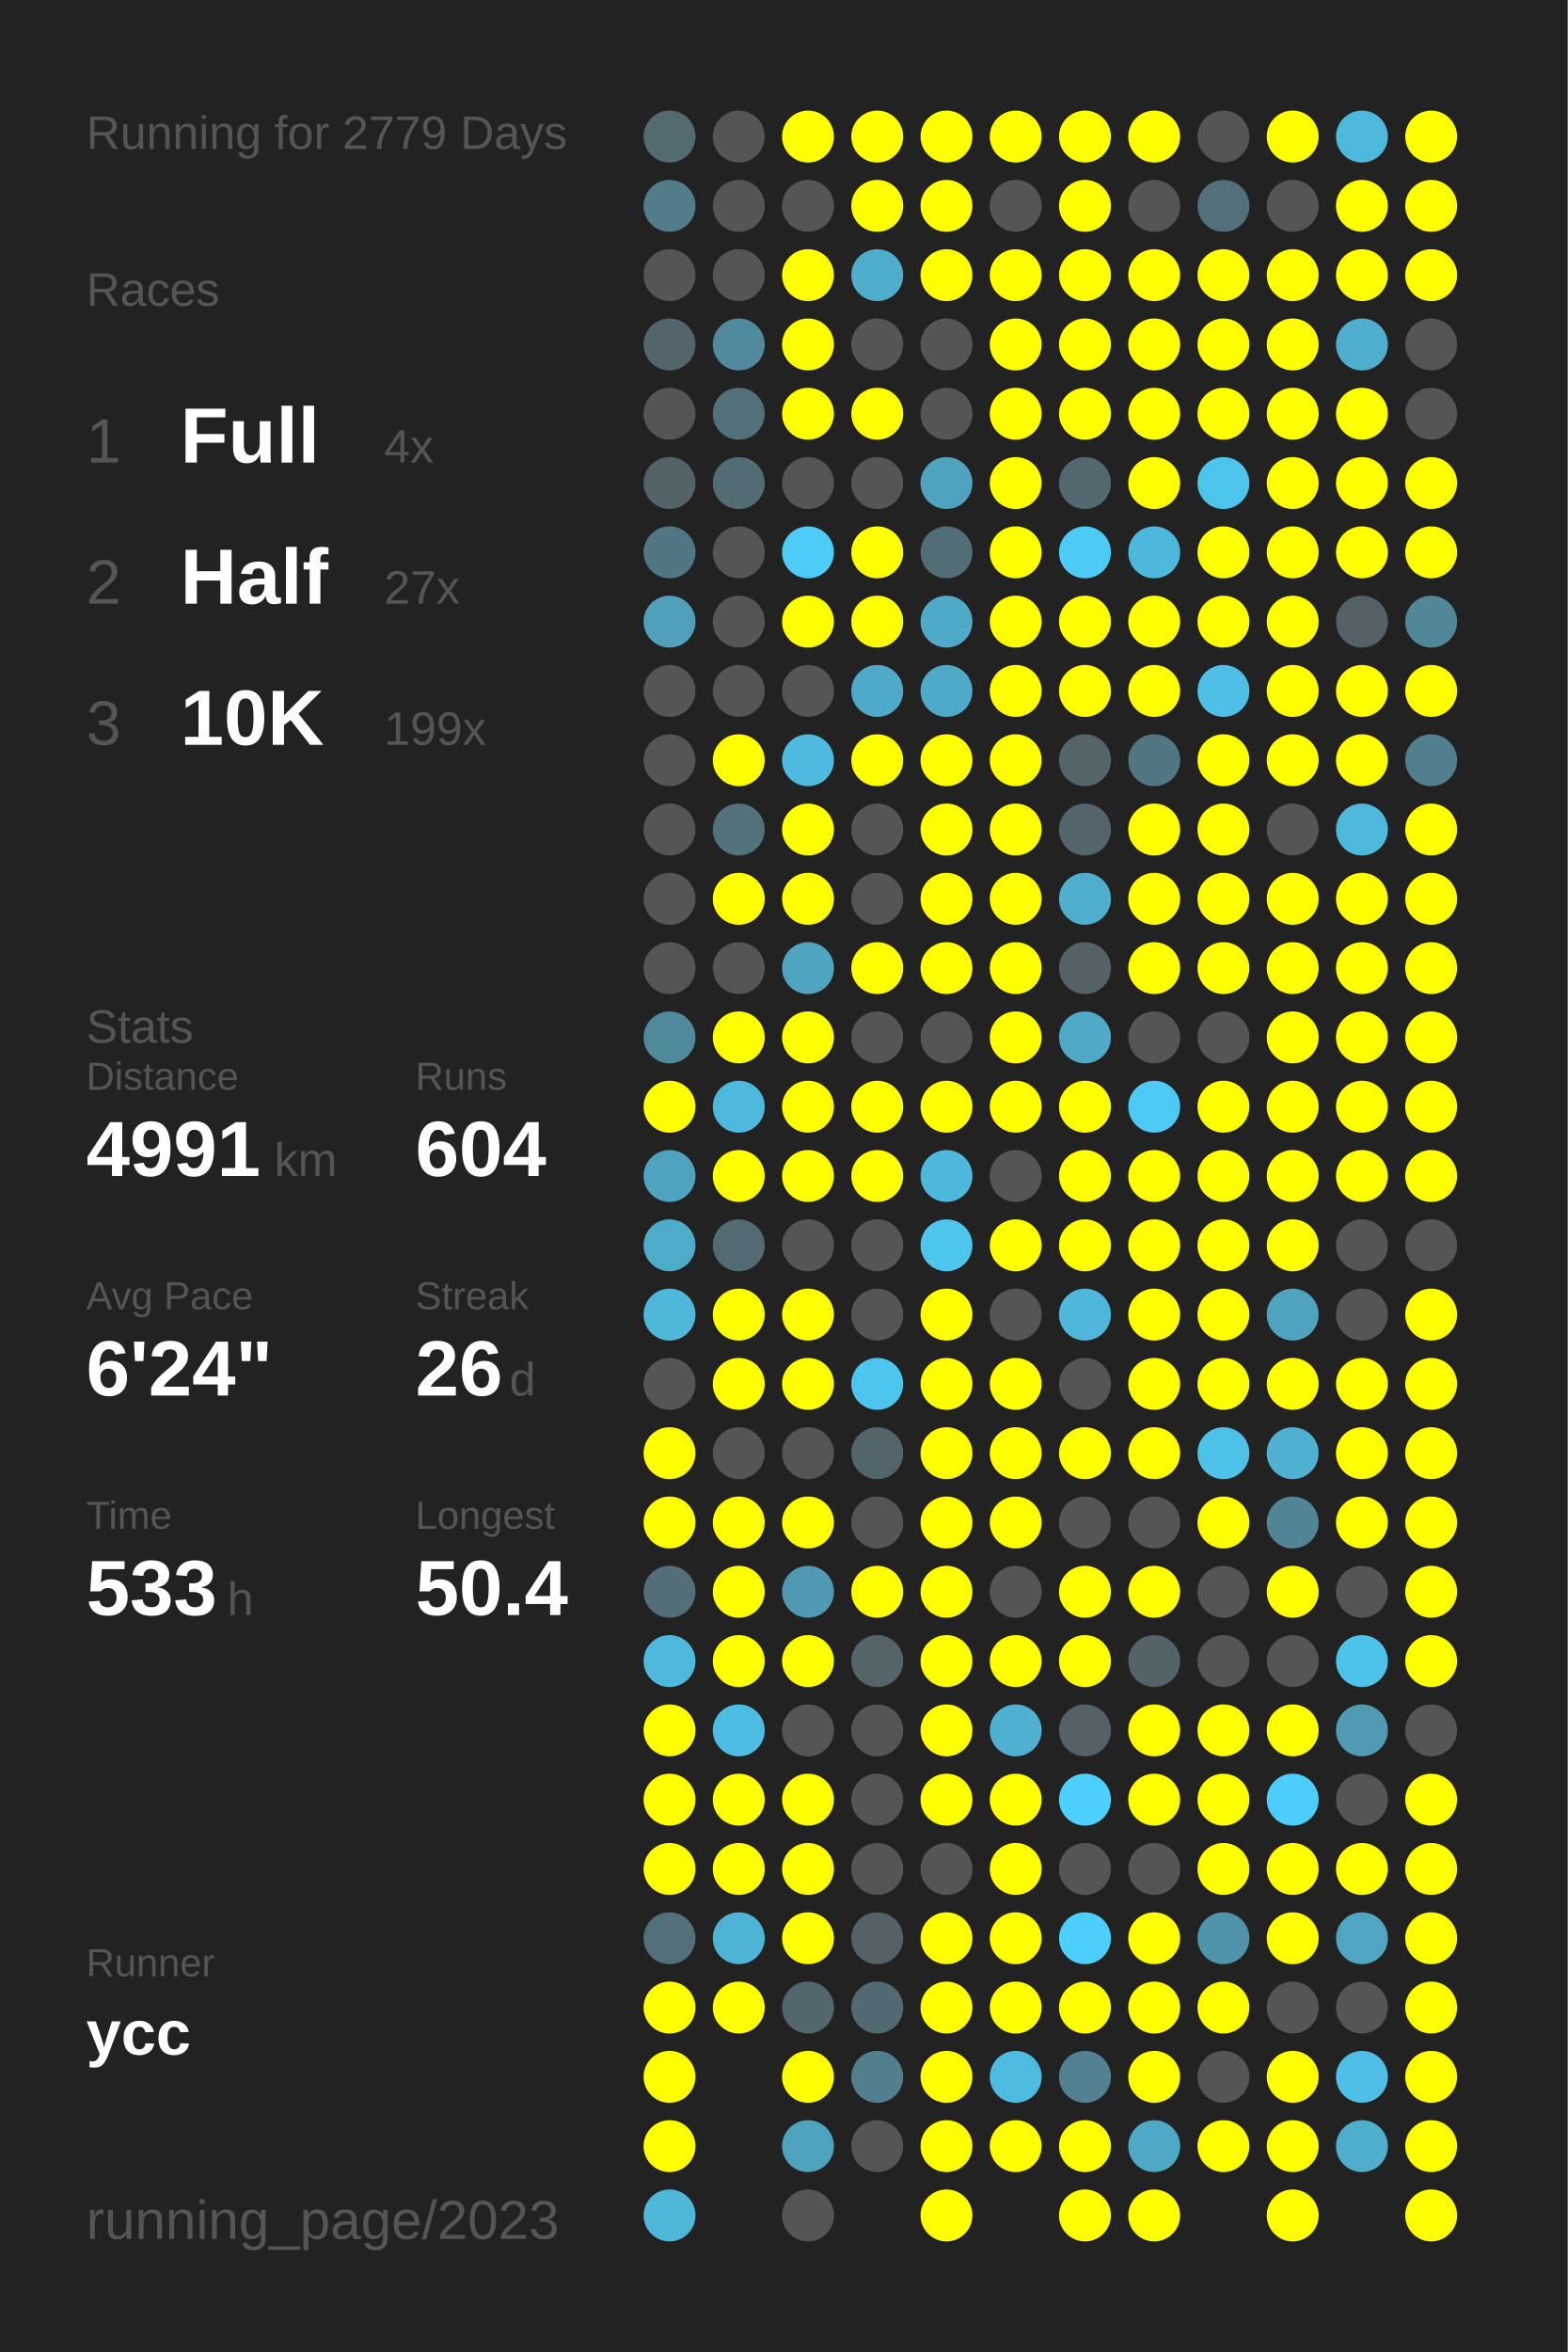
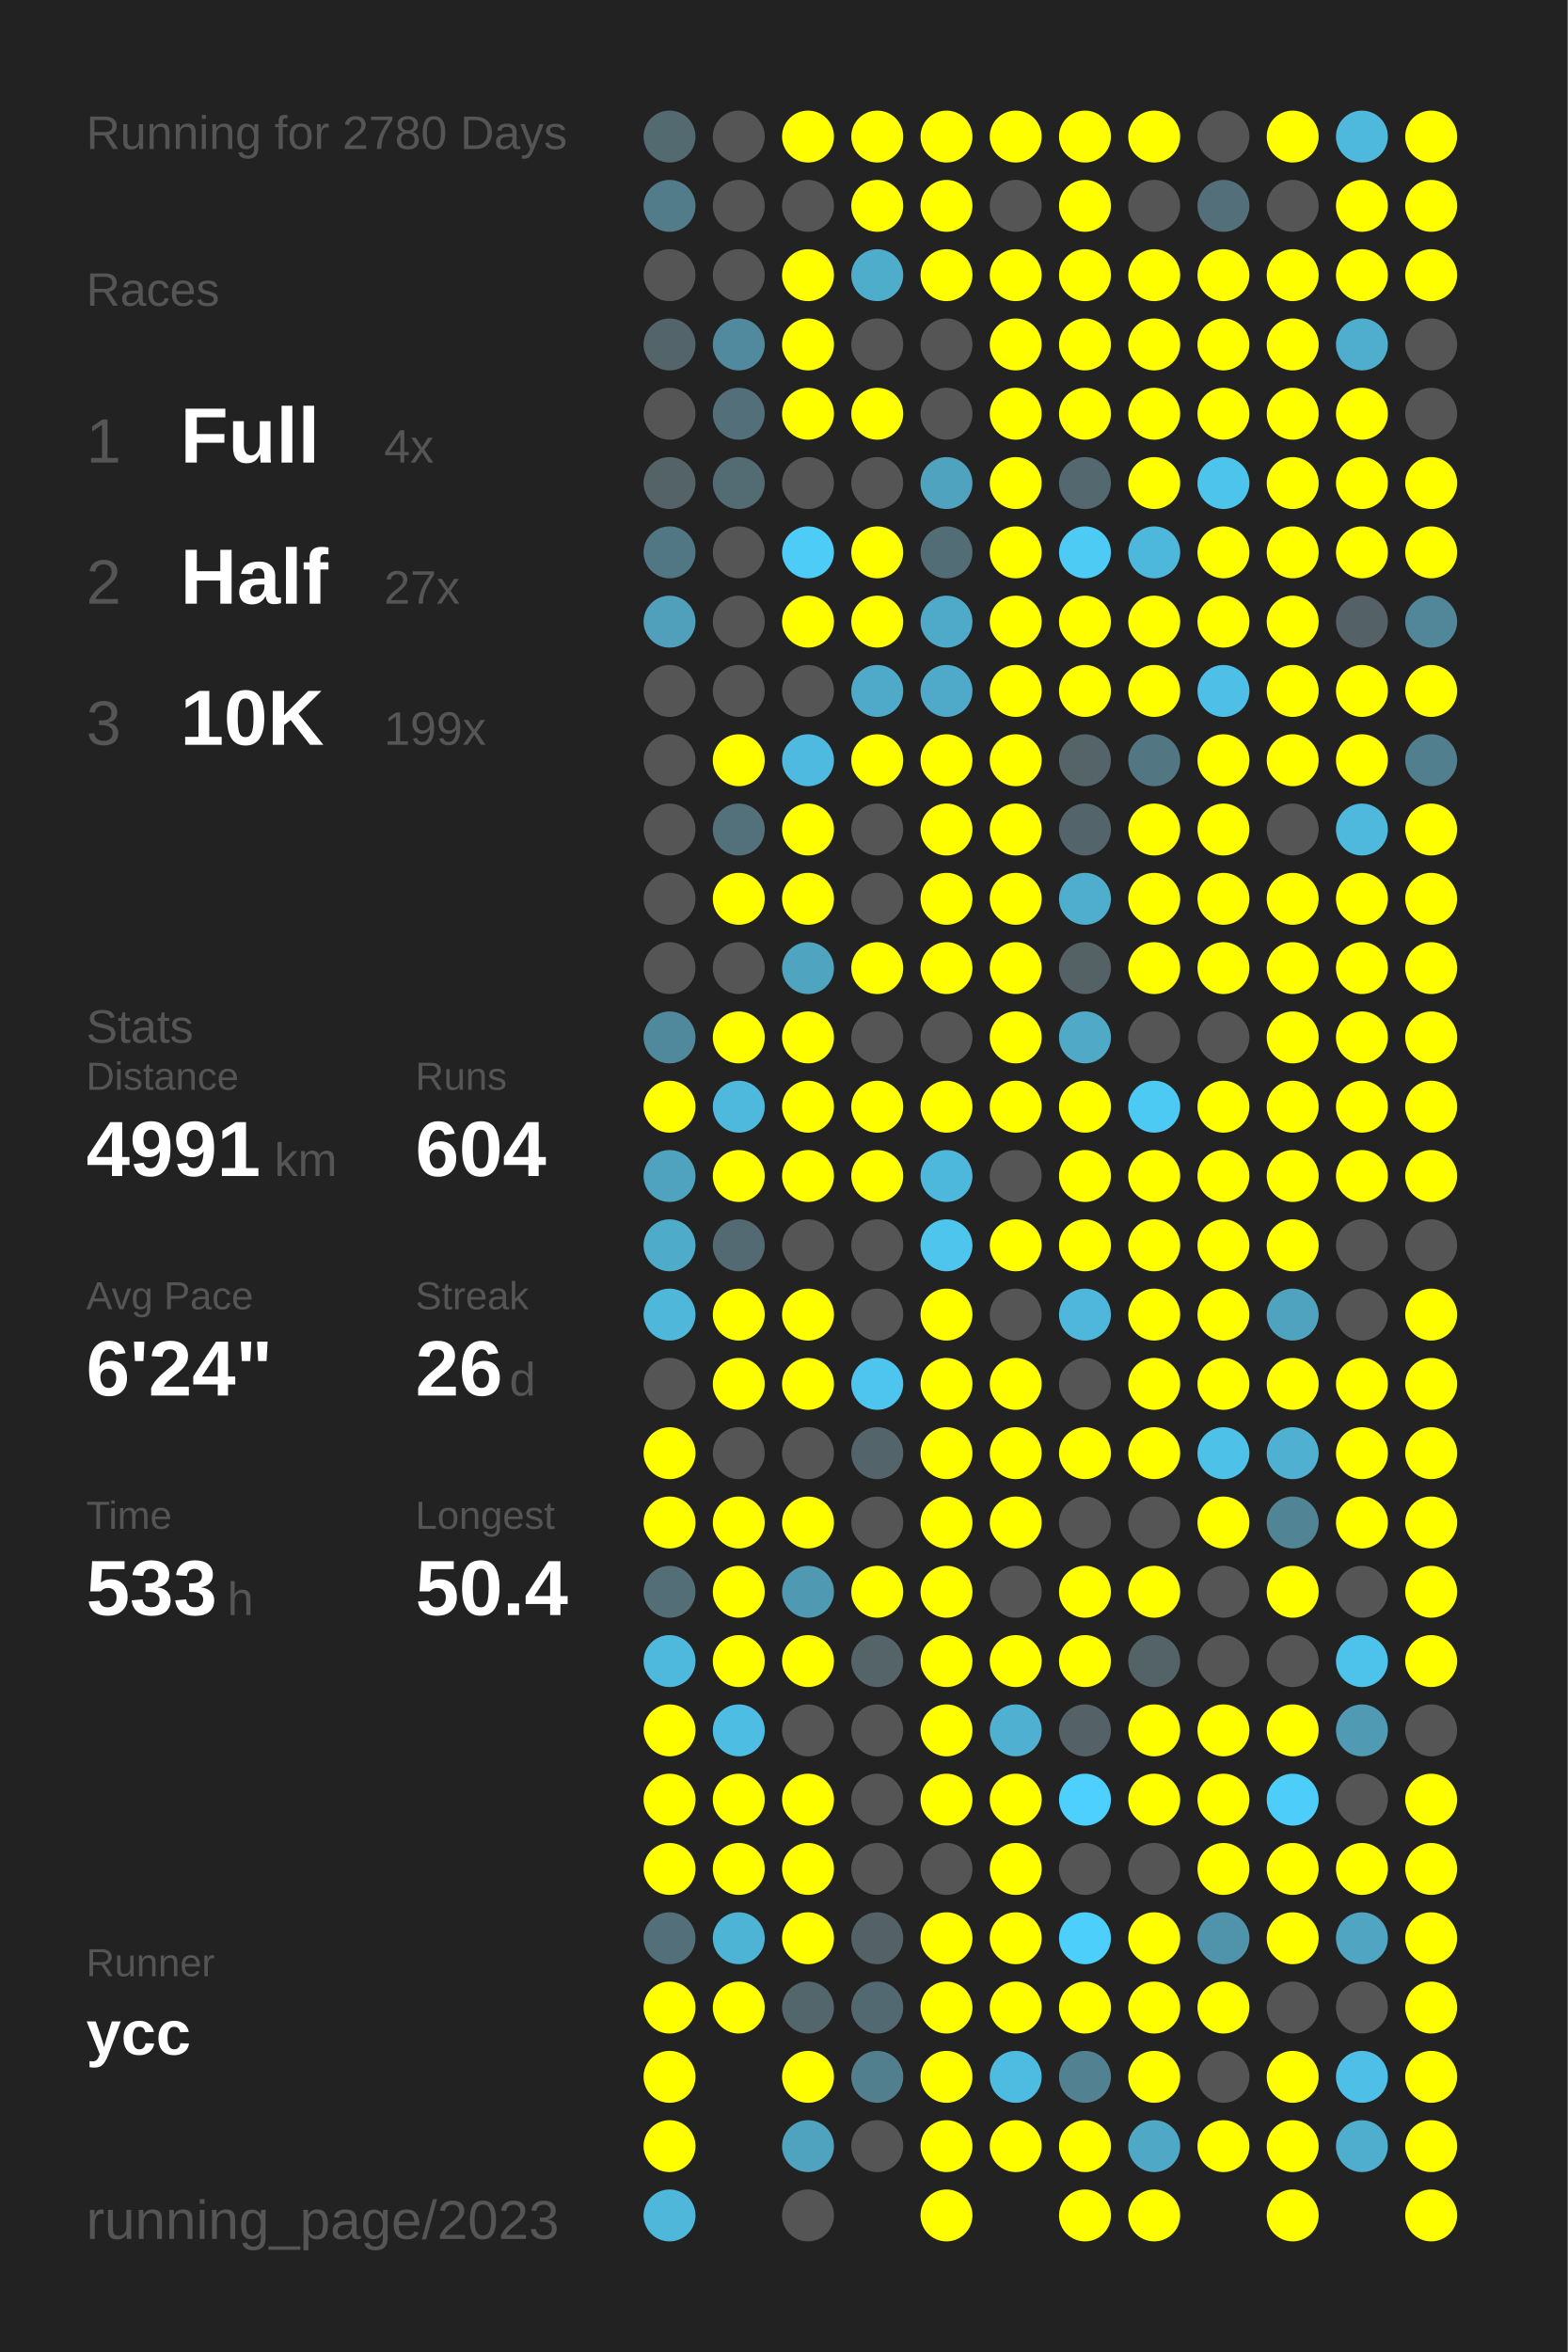
<svg xmlns="http://www.w3.org/2000/svg" baseProfile="full" height="300mm" version="1.1" viewBox="0,0,200,300" width="200mm">
  <defs />
  <rect fill="#222222" height="300" width="200" x="0" y="0" />
-   <text fill="#555555" style="font-size:6px; font-family:Arial;" x="11" y="19">Running for 2779 Days</text>
+   <text fill="#555555" style="font-size:6px; font-family:Arial;" x="11" y="19">Running for 2780 Days</text>
  <text fill="#555555" style="font-size:6px; font-family:Arial;" x="11" y="39">Races</text>
  <text fill="#555555" style="font-size:8px; font-family:Arial;" x="11" y="59">1</text>
  <text fill="#FFFFFF" style="font-size:10px; font-family:Arial; font-weight:bold;" x="23" y="59">Full</text>
  <text fill="#555555" style="font-size:6px; font-family:Arial;" x="49" y="59">4x</text>
  <text fill="#555555" style="font-size:8px; font-family:Arial;" x="11" y="77">2</text>
  <text fill="#FFFFFF" style="font-size:10px; font-family:Arial; font-weight:bold;" x="23" y="77">Half</text>
  <text fill="#555555" style="font-size:6px; font-family:Arial;" x="49" y="77">27x</text>
  <text fill="#555555" style="font-size:8px; font-family:Arial;" x="11" y="95">3</text>
  <text fill="#FFFFFF" style="font-size:10px; font-family:Arial; font-weight:bold;" x="23" y="95">10K</text>
  <text fill="#555555" style="font-size:6px; font-family:Arial;" x="49" y="95">199x</text>
  <text fill="#555555" style="font-size:6px; font-family:Arial;" x="11" y="133">Stats</text>
  <text fill="#555555" style="font-size:5px; font-family:Arial;" x="11" y="139">Distance</text>
  <text fill="#FFFFFF" style="font-size:10px; font-family:Arial; font-weight:bold;" x="11" y="150">4991</text>
  <text fill="#555555" style="font-size:6px; font-family:Arial;" x="35" y="150">km</text>
  <text fill="#555555" style="font-size:5px; font-family:Arial;" x="53" y="139">Runs</text>
  <text fill="#FFFFFF" style="font-size:10px; font-family:Arial; font-weight:bold;" x="53" y="150">604</text>
  <text fill="#555555" style="font-size:5px; font-family:Arial;" x="11" y="167">Avg Pace</text>
  <text fill="#FFFFFF" style="font-size:10px; font-family:Arial; font-weight:bold;" x="11" y="178">6'24"</text>
  <text fill="#555555" style="font-size:5px; font-family:Arial;" x="53" y="167">Streak</text>
  <text fill="#FFFFFF" style="font-size:10px; font-family:Arial; font-weight:bold;" x="53" y="178">26</text>
  <text fill="#555555" style="font-size:6px; font-family:Arial;" x="65" y="178">d</text>
  <text fill="#555555" style="font-size:5px; font-family:Arial;" x="11" y="195">Time</text>
  <text fill="#FFFFFF" style="font-size:10px; font-family:Arial; font-weight:bold;" x="11" y="206">533</text>
  <text fill="#555555" style="font-size:6px; font-family:Arial;" x="29" y="206">h</text>
  <text fill="#555555" style="font-size:5px; font-family:Arial;" x="53" y="195">Longest</text>
  <text fill="#FFFFFF" style="font-size:10px; font-family:Arial; font-weight:bold;" x="53" y="206">50.4</text>
  <text fill="#555555" style="font-size:5px; font-family:Arial;" x="11" y="252.065">Runner</text>
  <text fill="#FFFFFF" style="font-size:8px; font-family:Arial; font-weight:bold;" x="11" y="262.065">ycc</text>
  <text fill="#555555" style="font-size:7px; font-family:Arial;" x="11" y="285.581">running_page/2023</text>
  <circle cx="85.417" cy="17.419" fill="#536a71" r="3.312" />
  <circle cx="85.417" cy="26.258" fill="#527c8a" r="3.312" />
  <circle cx="85.417" cy="35.097" fill="#555555" r="3.312" />
  <circle cx="85.417" cy="43.935" fill="#53656b" r="3.312" />
  <circle cx="85.417" cy="52.774" fill="#555555" r="3.312" />
  <circle cx="85.417" cy="61.613" fill="#546368" r="3.312" />
  <circle cx="85.417" cy="70.452" fill="#527784" r="3.312" />
  <circle cx="85.417" cy="79.29" fill="#50a0bb" r="3.312" />
  <circle cx="85.417" cy="88.129" fill="#555555" r="3.312" />
  <circle cx="85.417" cy="96.968" fill="#555555" r="3.312" />
  <circle cx="85.417" cy="105.806" fill="#555555" r="3.312" />
  <circle cx="85.417" cy="114.645" fill="#555555" r="3.312" />
  <circle cx="85.417" cy="123.484" fill="#555555" r="3.312" />
  <circle cx="85.417" cy="132.323" fill="#51899c" r="3.312" />
  <circle cx="85.417" cy="141.161" fill="#FFFF00" r="3.312" />
  <circle cx="85.417" cy="150" fill="#50a3bf" r="3.312" />
  <circle cx="85.417" cy="158.839" fill="#4fabca" r="3.312" />
  <circle cx="85.417" cy="167.677" fill="#4eb7da" r="3.312" />
  <circle cx="85.417" cy="176.516" fill="#555555" r="3.312" />
  <circle cx="85.417" cy="185.355" fill="#FFFF00" r="3.312" />
  <circle cx="85.417" cy="194.194" fill="#FFFF00" r="3.312" />
  <circle cx="85.417" cy="203.032" fill="#536e77" r="3.312" />
  <circle cx="85.417" cy="211.871" fill="#4eb9dd" r="3.312" />
  <circle cx="85.417" cy="220.71" fill="#FFFF00" r="3.312" />
  <circle cx="85.417" cy="229.548" fill="#FFFF00" r="3.312" />
  <circle cx="85.417" cy="238.387" fill="#FFFF00" r="3.312" />
  <circle cx="85.417" cy="247.226" fill="#536f79" r="3.312" />
  <circle cx="85.417" cy="256.065" fill="#FFFF00" r="3.312" />
  <circle cx="85.417" cy="264.903" fill="#FFFF00" r="3.312" />
  <circle cx="85.417" cy="273.742" fill="#FFFF00" r="3.312" />
  <circle cx="85.417" cy="282.581" fill="#4eb7da" r="3.312" />
  <circle cx="94.25" cy="17.419" fill="#555555" r="3.312" />
  <circle cx="94.25" cy="26.258" fill="#555555" r="3.312" />
  <circle cx="94.25" cy="35.097" fill="#555555" r="3.312" />
  <circle cx="94.25" cy="43.935" fill="#518a9e" r="3.312" />
  <circle cx="94.25" cy="52.774" fill="#53707a" r="3.312" />
  <circle cx="94.25" cy="61.613" fill="#536b73" r="3.312" />
  <circle cx="94.25" cy="70.452" fill="#555555" r="3.312" />
  <circle cx="94.25" cy="79.29" fill="#555555" r="3.312" />
  <circle cx="94.25" cy="88.129" fill="#555555" r="3.312" />
  <circle cx="94.25" cy="96.968" fill="#FFFF00" r="3.312" />
  <circle cx="94.25" cy="105.806" fill="#53717b" r="3.312" />
  <circle cx="94.25" cy="114.645" fill="#FFFF00" r="3.312" />
  <circle cx="94.25" cy="123.484" fill="#555555" r="3.312" />
  <circle cx="94.25" cy="132.323" fill="#FFFF00" r="3.312" />
  <circle cx="94.25" cy="141.161" fill="#4eb9dd" r="3.312" />
  <circle cx="94.25" cy="150" fill="#FFFF00" r="3.312" />
  <circle cx="94.25" cy="158.839" fill="#536a72" r="3.312" />
  <circle cx="94.25" cy="167.677" fill="#FFFF00" r="3.312" />
  <circle cx="94.25" cy="176.516" fill="#FFFF00" r="3.312" />
  <circle cx="94.25" cy="185.355" fill="#555555" r="3.312" />
  <circle cx="94.25" cy="194.194" fill="#FFFF00" r="3.312" />
  <circle cx="94.25" cy="203.032" fill="#FFFF00" r="3.312" />
  <circle cx="94.25" cy="211.871" fill="#FFFF00" r="3.312" />
  <circle cx="94.25" cy="220.71" fill="#4ebde3" r="3.312" />
  <circle cx="94.25" cy="229.548" fill="#FFFF00" r="3.312" />
  <circle cx="94.25" cy="238.387" fill="#FFFF00" r="3.312" />
  <circle cx="94.25" cy="247.226" fill="#4eb4d6" r="3.312" />
  <circle cx="94.25" cy="256.065" fill="#FFFF00" r="3.312" />
  <circle cx="103.083" cy="17.419" fill="#FFFF00" r="3.312" />
  <circle cx="103.083" cy="26.258" fill="#555555" r="3.312" />
  <circle cx="103.083" cy="35.097" fill="#FFFF00" r="3.312" />
  <circle cx="103.083" cy="43.935" fill="#FFFF00" r="3.312" />
  <circle cx="103.083" cy="52.774" fill="#FFFF00" r="3.312" />
  <circle cx="103.083" cy="61.613" fill="#555555" r="3.312" />
  <circle cx="103.083" cy="70.452" fill="#4dccf7" r="3.312" />
  <circle cx="103.083" cy="79.29" fill="#FFFF00" r="3.312" />
  <circle cx="103.083" cy="88.129" fill="#555555" r="3.312" />
  <circle cx="103.083" cy="96.968" fill="#4ebadf" r="3.312" />
  <circle cx="103.083" cy="105.806" fill="#FFFF00" r="3.312" />
  <circle cx="103.083" cy="114.645" fill="#FFFF00" r="3.312" />
  <circle cx="103.083" cy="123.484" fill="#4fa4c0" r="3.312" />
  <circle cx="103.083" cy="132.323" fill="#FFFF00" r="3.312" />
  <circle cx="103.083" cy="141.161" fill="#FFFF00" r="3.312" />
  <circle cx="103.083" cy="150" fill="#FFFF00" r="3.312" />
  <circle cx="103.083" cy="158.839" fill="#555555" r="3.312" />
  <circle cx="103.083" cy="167.677" fill="#FFFF00" r="3.312" />
  <circle cx="103.083" cy="176.516" fill="#FFFF00" r="3.312" />
  <circle cx="103.083" cy="185.355" fill="#555555" r="3.312" />
  <circle cx="103.083" cy="194.194" fill="#FFFF00" r="3.312" />
  <circle cx="103.083" cy="203.032" fill="#5099b2" r="3.312" />
  <circle cx="103.083" cy="211.871" fill="#FFFF00" r="3.312" />
  <circle cx="103.083" cy="220.71" fill="#555555" r="3.312" />
  <circle cx="103.083" cy="229.548" fill="#FFFF00" r="3.312" />
  <circle cx="103.083" cy="238.387" fill="#FFFF00" r="3.312" />
  <circle cx="103.083" cy="247.226" fill="#FFFF00" r="3.312" />
  <circle cx="103.083" cy="256.065" fill="#53666c" r="3.312" />
  <circle cx="103.083" cy="264.903" fill="#FFFF00" r="3.312" />
  <circle cx="103.083" cy="273.742" fill="#4fa3bf" r="3.312" />
  <circle cx="103.083" cy="282.581" fill="#555555" r="3.312" />
  <circle cx="111.917" cy="17.419" fill="#FFFF00" r="3.312" />
  <circle cx="111.917" cy="26.258" fill="#FFFF00" r="3.312" />
  <circle cx="111.917" cy="35.097" fill="#4fadcc" r="3.312" />
  <circle cx="111.917" cy="43.935" fill="#555555" r="3.312" />
  <circle cx="111.917" cy="52.774" fill="#FFFF00" r="3.312" />
  <circle cx="111.917" cy="61.613" fill="#555555" r="3.312" />
  <circle cx="111.917" cy="70.452" fill="#FFFF00" r="3.312" />
  <circle cx="111.917" cy="79.29" fill="#FFFF00" r="3.312" />
  <circle cx="111.917" cy="88.129" fill="#4faac9" r="3.312" />
  <circle cx="111.917" cy="96.968" fill="#FFFF00" r="3.312" />
  <circle cx="111.917" cy="105.806" fill="#555555" r="3.312" />
  <circle cx="111.917" cy="114.645" fill="#555555" r="3.312" />
  <circle cx="111.917" cy="123.484" fill="#FFFF00" r="3.312" />
  <circle cx="111.917" cy="132.323" fill="#555555" r="3.312" />
  <circle cx="111.917" cy="141.161" fill="#FFFF00" r="3.312" />
  <circle cx="111.917" cy="150" fill="#FFFF00" r="3.312" />
  <circle cx="111.917" cy="158.839" fill="#555555" r="3.312" />
  <circle cx="111.917" cy="167.677" fill="#555555" r="3.312" />
  <circle cx="111.917" cy="176.516" fill="#4dc5ee" r="3.312" />
  <circle cx="111.917" cy="185.355" fill="#53646a" r="3.312" />
  <circle cx="111.917" cy="194.194" fill="#555555" r="3.312" />
  <circle cx="111.917" cy="203.032" fill="#FFFF00" r="3.312" />
  <circle cx="111.917" cy="211.871" fill="#546469" r="3.312" />
  <circle cx="111.917" cy="220.71" fill="#555555" r="3.312" />
  <circle cx="111.917" cy="229.548" fill="#555555" r="3.312" />
  <circle cx="111.917" cy="238.387" fill="#555555" r="3.312" />
  <circle cx="111.917" cy="247.226" fill="#546267" r="3.312" />
  <circle cx="111.917" cy="256.065" fill="#536971" r="3.312" />
  <circle cx="111.917" cy="264.903" fill="#527f8e" r="3.312" />
  <circle cx="111.917" cy="273.742" fill="#555555" r="3.312" />
  <circle cx="120.75" cy="17.419" fill="#FFFF00" r="3.312" />
  <circle cx="120.75" cy="26.258" fill="#FFFF00" r="3.312" />
  <circle cx="120.75" cy="35.097" fill="#FFFF00" r="3.312" />
  <circle cx="120.75" cy="43.935" fill="#555555" r="3.312" />
  <circle cx="120.75" cy="52.774" fill="#555555" r="3.312" />
  <circle cx="120.75" cy="61.613" fill="#50a3bf" r="3.312" />
  <circle cx="120.75" cy="70.452" fill="#536d76" r="3.312" />
  <circle cx="120.75" cy="79.29" fill="#4fa9c8" r="3.312" />
  <circle cx="120.75" cy="88.129" fill="#4fa9c8" r="3.312" />
  <circle cx="120.75" cy="96.968" fill="#FFFF00" r="3.312" />
  <circle cx="120.75" cy="105.806" fill="#FFFF00" r="3.312" />
  <circle cx="120.75" cy="114.645" fill="#FFFF00" r="3.312" />
  <circle cx="120.75" cy="123.484" fill="#FFFF00" r="3.312" />
  <circle cx="120.75" cy="132.323" fill="#555555" r="3.312" />
  <circle cx="120.75" cy="141.161" fill="#FFFF00" r="3.312" />
  <circle cx="120.75" cy="150" fill="#4eb8dc" r="3.312" />
  <circle cx="120.75" cy="158.839" fill="#4dc5ed" r="3.312" />
  <circle cx="120.75" cy="167.677" fill="#FFFF00" r="3.312" />
  <circle cx="120.75" cy="176.516" fill="#FFFF00" r="3.312" />
  <circle cx="120.75" cy="185.355" fill="#FFFF00" r="3.312" />
  <circle cx="120.75" cy="194.194" fill="#FFFF00" r="3.312" />
  <circle cx="120.75" cy="203.032" fill="#FFFF00" r="3.312" />
  <circle cx="120.75" cy="211.871" fill="#FFFF00" r="3.312" />
  <circle cx="120.75" cy="220.71" fill="#FFFF00" r="3.312" />
  <circle cx="120.75" cy="229.548" fill="#FFFF00" r="3.312" />
  <circle cx="120.75" cy="238.387" fill="#555555" r="3.312" />
  <circle cx="120.75" cy="247.226" fill="#FFFF00" r="3.312" />
  <circle cx="120.75" cy="256.065" fill="#FFFF00" r="3.312" />
  <circle cx="120.75" cy="264.903" fill="#FFFF00" r="3.312" />
  <circle cx="120.75" cy="273.742" fill="#FFFF00" r="3.312" />
  <circle cx="120.75" cy="282.581" fill="#FFFF00" r="3.312" />
  <circle cx="129.583" cy="17.419" fill="#FFFF00" r="3.312" />
  <circle cx="129.583" cy="26.258" fill="#555555" r="3.312" />
  <circle cx="129.583" cy="35.097" fill="#FFFF00" r="3.312" />
  <circle cx="129.583" cy="43.935" fill="#FFFF00" r="3.312" />
  <circle cx="129.583" cy="52.774" fill="#FFFF00" r="3.312" />
  <circle cx="129.583" cy="61.613" fill="#FFFF00" r="3.312" />
  <circle cx="129.583" cy="70.452" fill="#FFFF00" r="3.312" />
  <circle cx="129.583" cy="79.29" fill="#FFFF00" r="3.312" />
  <circle cx="129.583" cy="88.129" fill="#FFFF00" r="3.312" />
  <circle cx="129.583" cy="96.968" fill="#FFFF00" r="3.312" />
  <circle cx="129.583" cy="105.806" fill="#FFFF00" r="3.312" />
  <circle cx="129.583" cy="114.645" fill="#FFFF00" r="3.312" />
  <circle cx="129.583" cy="123.484" fill="#FFFF00" r="3.312" />
  <circle cx="129.583" cy="132.323" fill="#FFFF00" r="3.312" />
  <circle cx="129.583" cy="141.161" fill="#FFFF00" r="3.312" />
  <circle cx="129.583" cy="150" fill="#555555" r="3.312" />
  <circle cx="129.583" cy="158.839" fill="#FFFF00" r="3.312" />
  <circle cx="129.583" cy="167.677" fill="#555555" r="3.312" />
  <circle cx="129.583" cy="176.516" fill="#FFFF00" r="3.312" />
  <circle cx="129.583" cy="185.355" fill="#FFFF00" r="3.312" />
  <circle cx="129.583" cy="194.194" fill="#FFFF00" r="3.312" />
  <circle cx="129.583" cy="203.032" fill="#555555" r="3.312" />
  <circle cx="129.583" cy="211.871" fill="#FFFF00" r="3.312" />
  <circle cx="129.583" cy="220.71" fill="#4fb0d1" r="3.312" />
  <circle cx="129.583" cy="229.548" fill="#FFFF00" r="3.312" />
  <circle cx="129.583" cy="238.387" fill="#FFFF00" r="3.312" />
  <circle cx="129.583" cy="247.226" fill="#FFFF00" r="3.312" />
  <circle cx="129.583" cy="256.065" fill="#FFFF00" r="3.312" />
  <circle cx="129.583" cy="264.903" fill="#4ebbe0" r="3.312" />
  <circle cx="129.583" cy="273.742" fill="#FFFF00" r="3.312" />
  <circle cx="138.417" cy="17.419" fill="#FFFF00" r="3.312" />
  <circle cx="138.417" cy="26.258" fill="#FFFF00" r="3.312" />
  <circle cx="138.417" cy="35.097" fill="#FFFF00" r="3.312" />
  <circle cx="138.417" cy="43.935" fill="#FFFF00" r="3.312" />
  <circle cx="138.417" cy="52.774" fill="#FFFF00" r="3.312" />
  <circle cx="138.417" cy="61.613" fill="#53686f" r="3.312" />
  <circle cx="138.417" cy="70.452" fill="#4dcbf5" r="3.312" />
  <circle cx="138.417" cy="79.29" fill="#FFFF00" r="3.312" />
  <circle cx="138.417" cy="88.129" fill="#FFFF00" r="3.312" />
  <circle cx="138.417" cy="96.968" fill="#546469" r="3.312" />
  <circle cx="138.417" cy="105.806" fill="#53656b" r="3.312" />
  <circle cx="138.417" cy="114.645" fill="#4fadcd" r="3.312" />
  <circle cx="138.417" cy="123.484" fill="#546266" r="3.312" />
  <circle cx="138.417" cy="132.323" fill="#4fa9c7" r="3.312" />
  <circle cx="138.417" cy="141.161" fill="#FFFF00" r="3.312" />
  <circle cx="138.417" cy="150" fill="#FFFF00" r="3.312" />
  <circle cx="138.417" cy="158.839" fill="#FFFF00" r="3.312" />
  <circle cx="138.417" cy="167.677" fill="#4eb7db" r="3.312" />
  <circle cx="138.417" cy="176.516" fill="#555555" r="3.312" />
  <circle cx="138.417" cy="185.355" fill="#FFFF00" r="3.312" />
  <circle cx="138.417" cy="194.194" fill="#555555" r="3.312" />
  <circle cx="138.417" cy="203.032" fill="#FFFF00" r="3.312" />
  <circle cx="138.417" cy="211.871" fill="#FFFF00" r="3.312" />
  <circle cx="138.417" cy="220.71" fill="#546267" r="3.312" />
  <circle cx="138.417" cy="229.548" fill="#4dd0fd" r="3.312" />
  <circle cx="138.417" cy="238.387" fill="#555555" r="3.312" />
  <circle cx="138.417" cy="247.226" fill="#4dcffb" r="3.312" />
  <circle cx="138.417" cy="256.065" fill="#FFFF00" r="3.312" />
  <circle cx="138.417" cy="264.903" fill="#528292" r="3.312" />
  <circle cx="138.417" cy="273.742" fill="#FFFF00" r="3.312" />
  <circle cx="138.417" cy="282.581" fill="#FFFF00" r="3.312" />
  <circle cx="147.25" cy="17.419" fill="#FFFF00" r="3.312" />
  <circle cx="147.25" cy="26.258" fill="#555555" r="3.312" />
  <circle cx="147.25" cy="35.097" fill="#FFFF00" r="3.312" />
  <circle cx="147.25" cy="43.935" fill="#FFFF00" r="3.312" />
  <circle cx="147.25" cy="52.774" fill="#FFFF00" r="3.312" />
  <circle cx="147.25" cy="61.613" fill="#FFFF00" r="3.312" />
  <circle cx="147.25" cy="70.452" fill="#4eb8dc" r="3.312" />
  <circle cx="147.25" cy="79.29" fill="#FFFF00" r="3.312" />
  <circle cx="147.25" cy="88.129" fill="#FFFF00" r="3.312" />
  <circle cx="147.25" cy="96.968" fill="#527783" r="3.312" />
  <circle cx="147.25" cy="105.806" fill="#FFFF00" r="3.312" />
  <circle cx="147.25" cy="114.645" fill="#FFFF00" r="3.312" />
  <circle cx="147.25" cy="123.484" fill="#FFFF00" r="3.312" />
  <circle cx="147.25" cy="132.323" fill="#555555" r="3.312" />
  <circle cx="147.25" cy="141.161" fill="#4dcaf4" r="3.312" />
  <circle cx="147.25" cy="150" fill="#FFFF00" r="3.312" />
  <circle cx="147.25" cy="158.839" fill="#FFFF00" r="3.312" />
  <circle cx="147.25" cy="167.677" fill="#FFFF00" r="3.312" />
  <circle cx="147.25" cy="176.516" fill="#FFFF00" r="3.312" />
  <circle cx="147.25" cy="185.355" fill="#FFFF00" r="3.312" />
  <circle cx="147.25" cy="194.194" fill="#555555" r="3.312" />
  <circle cx="147.25" cy="203.032" fill="#FFFF00" r="3.312" />
  <circle cx="147.25" cy="211.871" fill="#546368" r="3.312" />
  <circle cx="147.25" cy="220.71" fill="#FFFF00" r="3.312" />
  <circle cx="147.25" cy="229.548" fill="#FFFF00" r="3.312" />
  <circle cx="147.25" cy="238.387" fill="#555555" r="3.312" />
  <circle cx="147.25" cy="247.226" fill="#FFFF00" r="3.312" />
  <circle cx="147.25" cy="256.065" fill="#FFFF00" r="3.312" />
  <circle cx="147.25" cy="264.903" fill="#FFFF00" r="3.312" />
  <circle cx="147.25" cy="273.742" fill="#4fa8c6" r="3.312" />
  <circle cx="147.25" cy="282.581" fill="#FFFF00" r="3.312" />
  <circle cx="156.083" cy="17.419" fill="#555555" r="3.312" />
  <circle cx="156.083" cy="26.258" fill="#53707a" r="3.312" />
  <circle cx="156.083" cy="35.097" fill="#FFFF00" r="3.312" />
  <circle cx="156.083" cy="43.935" fill="#FFFF00" r="3.312" />
  <circle cx="156.083" cy="52.774" fill="#FFFF00" r="3.312" />
  <circle cx="156.083" cy="61.613" fill="#4dc4eb" r="3.312" />
  <circle cx="156.083" cy="70.452" fill="#FFFF00" r="3.312" />
  <circle cx="156.083" cy="79.29" fill="#FFFF00" r="3.312" />
  <circle cx="156.083" cy="88.129" fill="#4ec0e7" r="3.312" />
  <circle cx="156.083" cy="96.968" fill="#FFFF00" r="3.312" />
  <circle cx="156.083" cy="105.806" fill="#FFFF00" r="3.312" />
  <circle cx="156.083" cy="114.645" fill="#FFFF00" r="3.312" />
  <circle cx="156.083" cy="123.484" fill="#FFFF00" r="3.312" />
  <circle cx="156.083" cy="132.323" fill="#555555" r="3.312" />
  <circle cx="156.083" cy="141.161" fill="#FFFF00" r="3.312" />
  <circle cx="156.083" cy="150" fill="#FFFF00" r="3.312" />
  <circle cx="156.083" cy="158.839" fill="#FFFF00" r="3.312" />
  <circle cx="156.083" cy="167.677" fill="#FFFF00" r="3.312" />
  <circle cx="156.083" cy="176.516" fill="#FFFF00" r="3.312" />
  <circle cx="156.083" cy="185.355" fill="#4ec1e8" r="3.312" />
  <circle cx="156.083" cy="194.194" fill="#FFFF00" r="3.312" />
  <circle cx="156.083" cy="203.032" fill="#555555" r="3.312" />
  <circle cx="156.083" cy="211.871" fill="#555555" r="3.312" />
  <circle cx="156.083" cy="220.71" fill="#FFFF00" r="3.312" />
  <circle cx="156.083" cy="229.548" fill="#FFFF00" r="3.312" />
  <circle cx="156.083" cy="238.387" fill="#FFFF00" r="3.312" />
  <circle cx="156.083" cy="247.226" fill="#5094ab" r="3.312" />
  <circle cx="156.083" cy="256.065" fill="#FFFF00" r="3.312" />
  <circle cx="156.083" cy="264.903" fill="#555555" r="3.312" />
  <circle cx="156.083" cy="273.742" fill="#FFFF00" r="3.312" />
  <circle cx="164.917" cy="17.419" fill="#FFFF00" r="3.312" />
  <circle cx="164.917" cy="26.258" fill="#555555" r="3.312" />
  <circle cx="164.917" cy="35.097" fill="#FFFF00" r="3.312" />
  <circle cx="164.917" cy="43.935" fill="#FFFF00" r="3.312" />
  <circle cx="164.917" cy="52.774" fill="#FFFF00" r="3.312" />
  <circle cx="164.917" cy="61.613" fill="#FFFF00" r="3.312" />
  <circle cx="164.917" cy="70.452" fill="#FFFF00" r="3.312" />
  <circle cx="164.917" cy="79.29" fill="#FFFF00" r="3.312" />
  <circle cx="164.917" cy="88.129" fill="#FFFF00" r="3.312" />
  <circle cx="164.917" cy="96.968" fill="#FFFF00" r="3.312" />
  <circle cx="164.917" cy="105.806" fill="#555555" r="3.312" />
  <circle cx="164.917" cy="114.645" fill="#FFFF00" r="3.312" />
  <circle cx="164.917" cy="123.484" fill="#FFFF00" r="3.312" />
  <circle cx="164.917" cy="132.323" fill="#FFFF00" r="3.312" />
  <circle cx="164.917" cy="141.161" fill="#FFFF00" r="3.312" />
  <circle cx="164.917" cy="150" fill="#FFFF00" r="3.312" />
  <circle cx="164.917" cy="158.839" fill="#FFFF00" r="3.312" />
  <circle cx="164.917" cy="167.677" fill="#4fa3bf" r="3.312" />
  <circle cx="164.917" cy="176.516" fill="#FFFF00" r="3.312" />
  <circle cx="164.917" cy="185.355" fill="#4fb0d2" r="3.312" />
  <circle cx="164.917" cy="194.194" fill="#518495" r="3.312" />
  <circle cx="164.917" cy="203.032" fill="#FFFF00" r="3.312" />
  <circle cx="164.917" cy="211.871" fill="#555555" r="3.312" />
  <circle cx="164.917" cy="220.71" fill="#FFFF00" r="3.312" />
  <circle cx="164.917" cy="229.548" fill="#4dcefa" r="3.312" />
  <circle cx="164.917" cy="238.387" fill="#FFFF00" r="3.312" />
  <circle cx="164.917" cy="247.226" fill="#FFFF00" r="3.312" />
  <circle cx="164.917" cy="256.065" fill="#555555" r="3.312" />
  <circle cx="164.917" cy="264.903" fill="#FFFF00" r="3.312" />
  <circle cx="164.917" cy="273.742" fill="#FFFF00" r="3.312" />
  <circle cx="164.917" cy="282.581" fill="#FFFF00" r="3.312" />
  <circle cx="173.75" cy="17.419" fill="#4eb9dd" r="3.312" />
  <circle cx="173.75" cy="26.258" fill="#FFFF00" r="3.312" />
  <circle cx="173.75" cy="35.097" fill="#FFFF00" r="3.312" />
  <circle cx="173.75" cy="43.935" fill="#4faece" r="3.312" />
  <circle cx="173.75" cy="52.774" fill="#FFFF00" r="3.312" />
  <circle cx="173.75" cy="61.613" fill="#FFFF00" r="3.312" />
  <circle cx="173.75" cy="70.452" fill="#FFFF00" r="3.312" />
  <circle cx="173.75" cy="79.29" fill="#546166" r="3.312" />
  <circle cx="173.75" cy="88.129" fill="#FFFF00" r="3.312" />
  <circle cx="173.75" cy="96.968" fill="#FFFF00" r="3.312" />
  <circle cx="173.75" cy="105.806" fill="#4eb9dd" r="3.312" />
  <circle cx="173.75" cy="114.645" fill="#FFFF00" r="3.312" />
  <circle cx="173.75" cy="123.484" fill="#FFFF00" r="3.312" />
  <circle cx="173.75" cy="132.323" fill="#FFFF00" r="3.312" />
  <circle cx="173.75" cy="141.161" fill="#FFFF00" r="3.312" />
  <circle cx="173.75" cy="150" fill="#FFFF00" r="3.312" />
  <circle cx="173.75" cy="158.839" fill="#555555" r="3.312" />
  <circle cx="173.75" cy="167.677" fill="#555555" r="3.312" />
  <circle cx="173.75" cy="176.516" fill="#FFFF00" r="3.312" />
  <circle cx="173.75" cy="185.355" fill="#FFFF00" r="3.312" />
  <circle cx="173.75" cy="194.194" fill="#FFFF00" r="3.312" />
  <circle cx="173.75" cy="203.032" fill="#555555" r="3.312" />
  <circle cx="173.75" cy="211.871" fill="#4dc2ea" r="3.312" />
  <circle cx="173.75" cy="220.71" fill="#509ab3" r="3.312" />
  <circle cx="173.75" cy="229.548" fill="#555555" r="3.312" />
  <circle cx="173.75" cy="238.387" fill="#FFFF00" r="3.312" />
  <circle cx="173.75" cy="247.226" fill="#4fa5c2" r="3.312" />
  <circle cx="173.75" cy="256.065" fill="#555555" r="3.312" />
  <circle cx="173.75" cy="264.903" fill="#4ec0e7" r="3.312" />
  <circle cx="173.75" cy="273.742" fill="#4fadcd" r="3.312" />
  <circle cx="182.583" cy="17.419" fill="#FFFF00" r="3.312" />
  <circle cx="182.583" cy="26.258" fill="#FFFF00" r="3.312" />
  <circle cx="182.583" cy="35.097" fill="#FFFF00" r="3.312" />
  <circle cx="182.583" cy="43.935" fill="#555555" r="3.312" />
  <circle cx="182.583" cy="52.774" fill="#555555" r="3.312" />
  <circle cx="182.583" cy="61.613" fill="#FFFF00" r="3.312" />
  <circle cx="182.583" cy="70.452" fill="#FFFF00" r="3.312" />
  <circle cx="182.583" cy="79.29" fill="#518799" r="3.312" />
  <circle cx="182.583" cy="88.129" fill="#FFFF00" r="3.312" />
  <circle cx="182.583" cy="96.968" fill="#527f8e" r="3.312" />
  <circle cx="182.583" cy="105.806" fill="#FFFF00" r="3.312" />
  <circle cx="182.583" cy="114.645" fill="#FFFF00" r="3.312" />
  <circle cx="182.583" cy="123.484" fill="#FFFF00" r="3.312" />
  <circle cx="182.583" cy="132.323" fill="#FFFF00" r="3.312" />
  <circle cx="182.583" cy="141.161" fill="#FFFF00" r="3.312" />
  <circle cx="182.583" cy="150" fill="#FFFF00" r="3.312" />
  <circle cx="182.583" cy="158.839" fill="#555555" r="3.312" />
  <circle cx="182.583" cy="167.677" fill="#FFFF00" r="3.312" />
  <circle cx="182.583" cy="176.516" fill="#FFFF00" r="3.312" />
  <circle cx="182.583" cy="185.355" fill="#FFFF00" r="3.312" />
  <circle cx="182.583" cy="194.194" fill="#FFFF00" r="3.312" />
  <circle cx="182.583" cy="203.032" fill="#FFFF00" r="3.312" />
  <circle cx="182.583" cy="211.871" fill="#FFFF00" r="3.312" />
  <circle cx="182.583" cy="220.71" fill="#555555" r="3.312" />
  <circle cx="182.583" cy="229.548" fill="#FFFF00" r="3.312" />
  <circle cx="182.583" cy="238.387" fill="#FFFF00" r="3.312" />
  <circle cx="182.583" cy="247.226" fill="#FFFF00" r="3.312" />
  <circle cx="182.583" cy="256.065" fill="#FFFF00" r="3.312" />
  <circle cx="182.583" cy="264.903" fill="#FFFF00" r="3.312" />
  <circle cx="182.583" cy="273.742" fill="#FFFF00" r="3.312" />
  <circle cx="182.583" cy="282.581" fill="#FFFF00" r="3.312" />
</svg>
